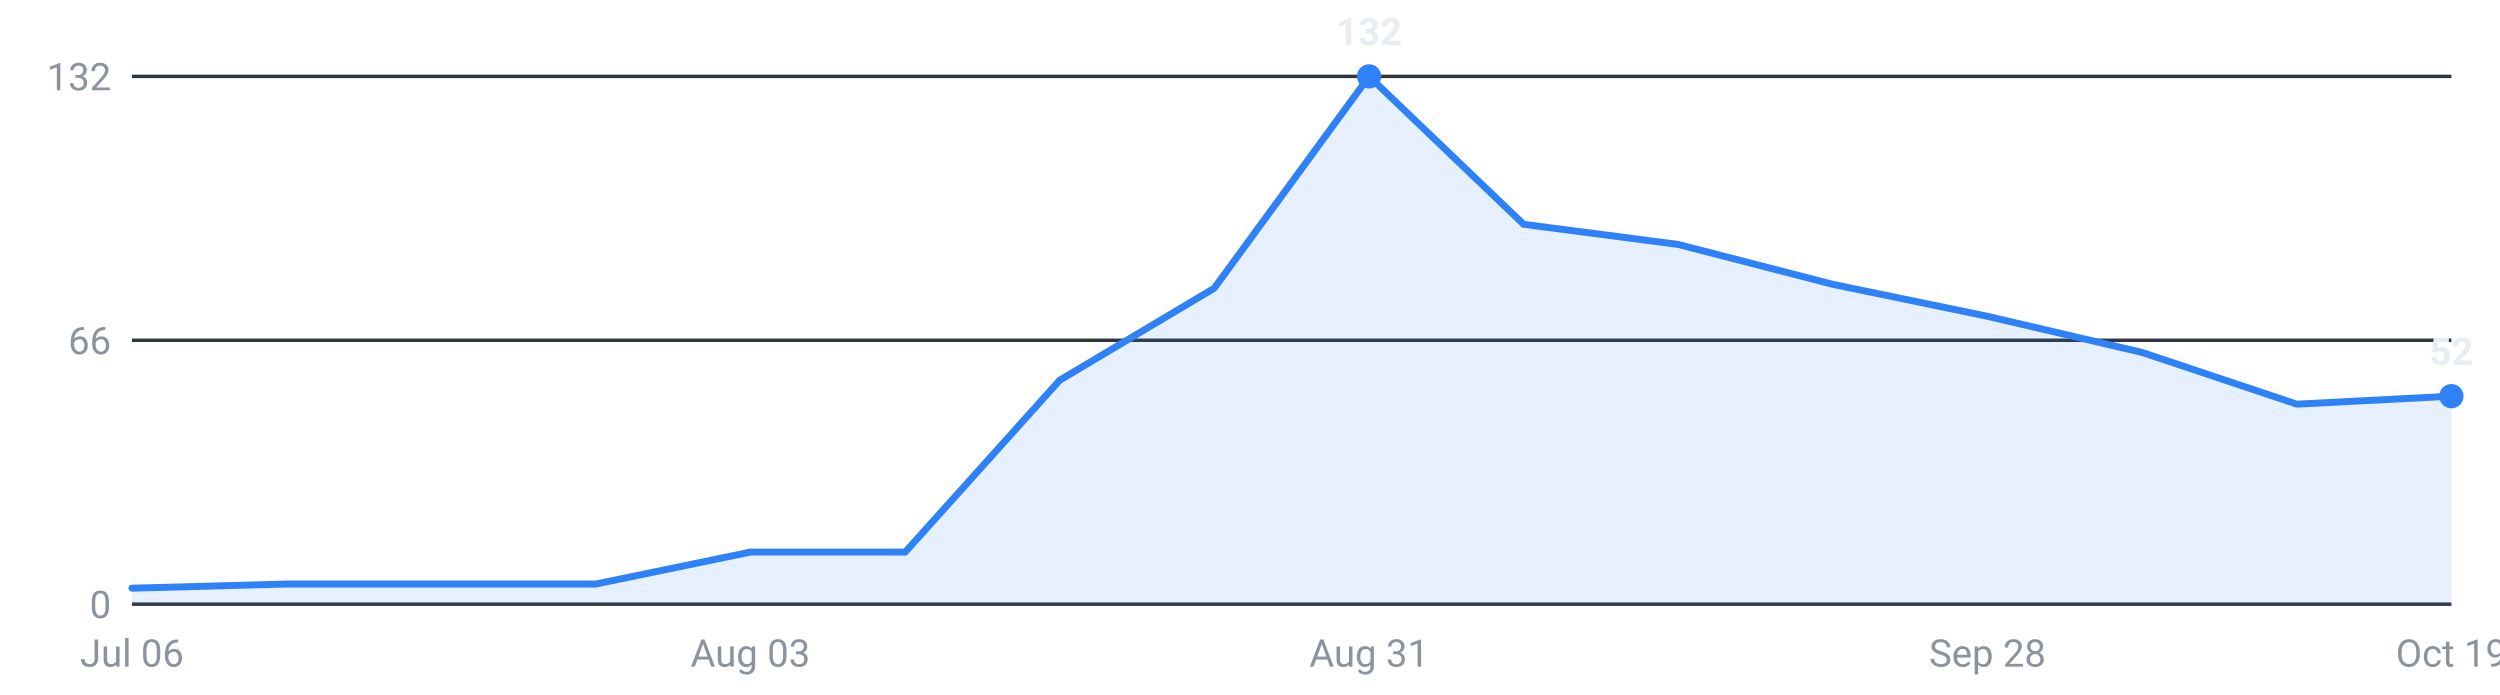
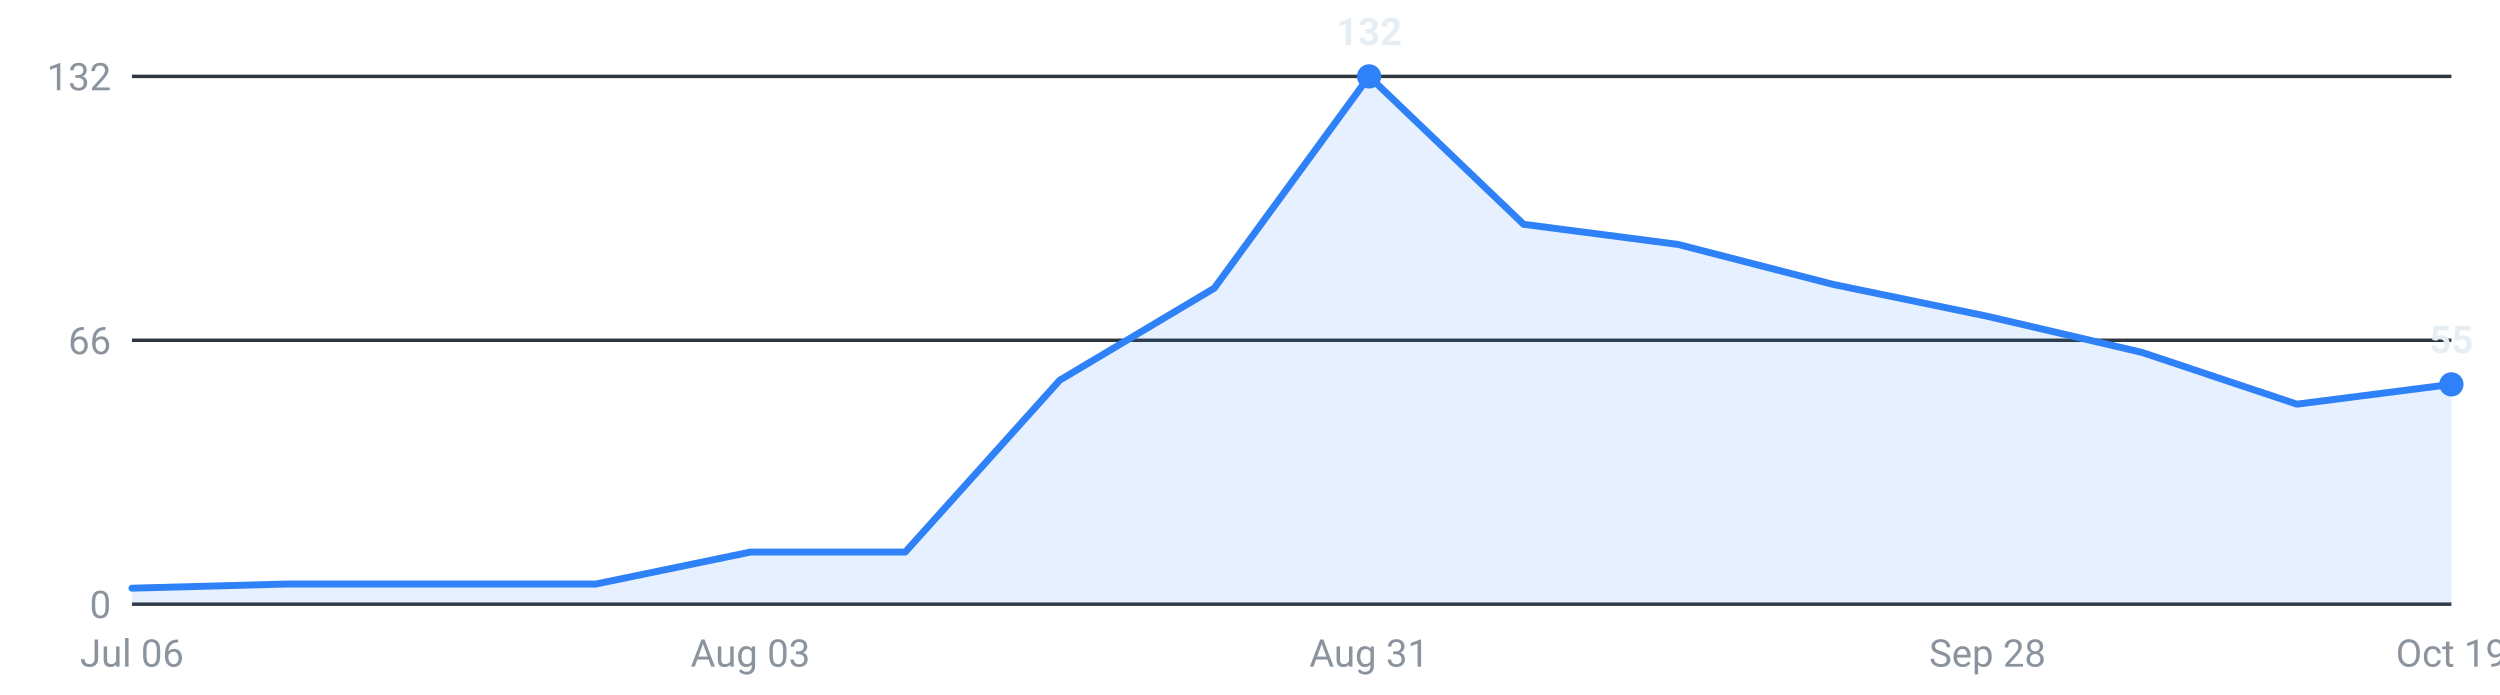
<svg xmlns="http://www.w3.org/2000/svg" viewBox="0 0 720 200" width="720" height="200" role="img" aria-label="Internships posted per week, last 16 weeks">
  <g font-family="-apple-system,Segoe UI,Roboto,sans-serif" font-size="11">
    <line x1="38" y1="174.0" x2="706" y2="174.0" stroke="#30363d" stroke-width="1" />
    <text x="32" y="178.0" text-anchor="end" fill="#8b949e">0</text>
    <line x1="38" y1="98.0" x2="706" y2="98.0" stroke="#30363d" stroke-width="1" />
    <text x="32" y="102.0" text-anchor="end" fill="#8b949e">66</text>
    <line x1="38" y1="22.0" x2="706" y2="22.0" stroke="#30363d" stroke-width="1" />
    <text x="32" y="26.0" text-anchor="end" fill="#8b949e">132</text>
-     <path d="M38.0,174 L38.0,169.4 L82.5,168.2 L127.1,168.2 L171.6,168.2 L216.1,159.0 L260.7,159.0 L305.2,109.5 L349.7,83.0 L394.3,22.0 L438.8,64.6 L483.3,70.4 L527.9,81.9 L572.4,91.1 L616.9,101.5 L661.5,116.4 L706.0,114.1 L706.0,174 Z" fill="#2f81f7" fill-opacity="0.12" />
-     <polyline points="38.0,169.4 82.5,168.2 127.1,168.2 171.6,168.2 216.1,159.0 260.7,159.0 305.2,109.5 349.7,83.0 394.3,22.0 438.8,64.6 483.3,70.4 527.9,81.9 572.4,91.1 616.9,101.5 661.5,116.4 706.0,114.1" fill="none" stroke="#2f81f7" stroke-width="2" stroke-linejoin="round" stroke-linecap="round" />
+     <path d="M38.0,174 L38.0,169.4 L82.5,168.2 L127.1,168.2 L171.6,168.2 L216.1,159.0 L260.7,159.0 L305.2,109.5 L349.7,83.0 L394.3,22.0 L438.8,64.6 L483.3,70.4 L527.9,81.9 L572.4,91.1 L616.9,101.5 L661.5,116.4 L706.0,110.7 L706.0,174 Z" fill="#2f81f7" fill-opacity="0.12" />
+     <polyline points="38.0,169.4 82.5,168.2 127.1,168.2 171.6,168.2 216.1,159.0 260.7,159.0 305.2,109.5 349.7,83.0 394.3,22.0 438.8,64.6 483.3,70.4 527.9,81.9 572.4,91.1 616.9,101.5 661.5,116.4 706.0,110.7" fill="none" stroke="#2f81f7" stroke-width="2" stroke-linejoin="round" stroke-linecap="round" />
    <circle cx="394.3" cy="22.0" r="3.5" fill="#2f81f7" />
    <text x="394.3" y="13.0" text-anchor="middle" fill="#e6edf3" font-weight="600">132</text>
-     <circle cx="706.0" cy="114.1" r="3.5" fill="#2f81f7" />
-     <text x="706.0" y="105.1" text-anchor="middle" fill="#e6edf3" font-weight="600">52</text>
+     <circle cx="706.0" cy="110.7" r="3.5" fill="#2f81f7" />
+     <text x="706.0" y="101.7" text-anchor="middle" fill="#e6edf3" font-weight="600">55</text>
    <text x="38.0" y="192" text-anchor="middle" fill="#8b949e">Jul 06</text>
    <text x="216.1" y="192" text-anchor="middle" fill="#8b949e">Aug 03</text>
    <text x="394.3" y="192" text-anchor="middle" fill="#8b949e">Aug 31</text>
    <text x="572.4" y="192" text-anchor="middle" fill="#8b949e">Sep 28</text>
    <text x="706.0" y="192" text-anchor="middle" fill="#8b949e">Oct 19</text>
  </g>
</svg>
